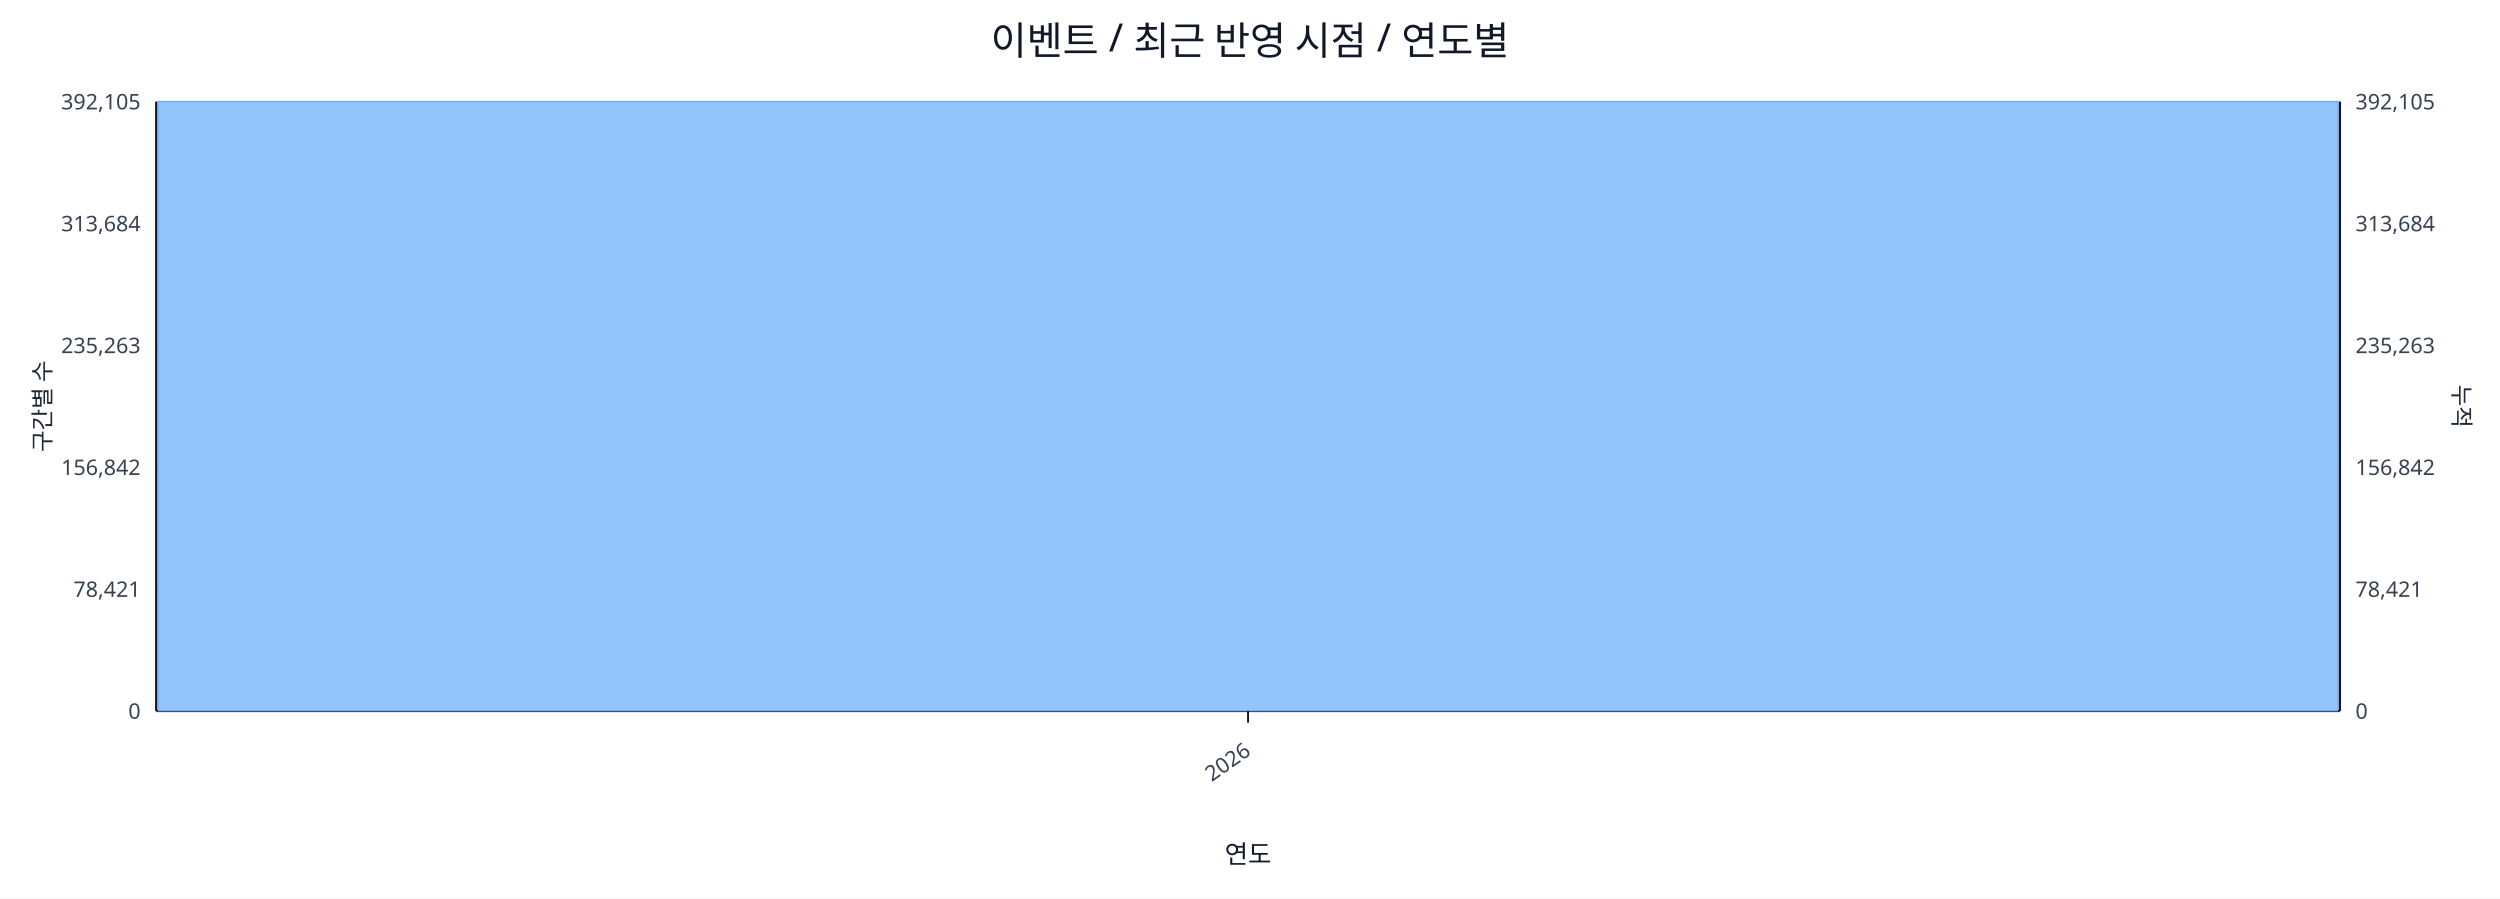
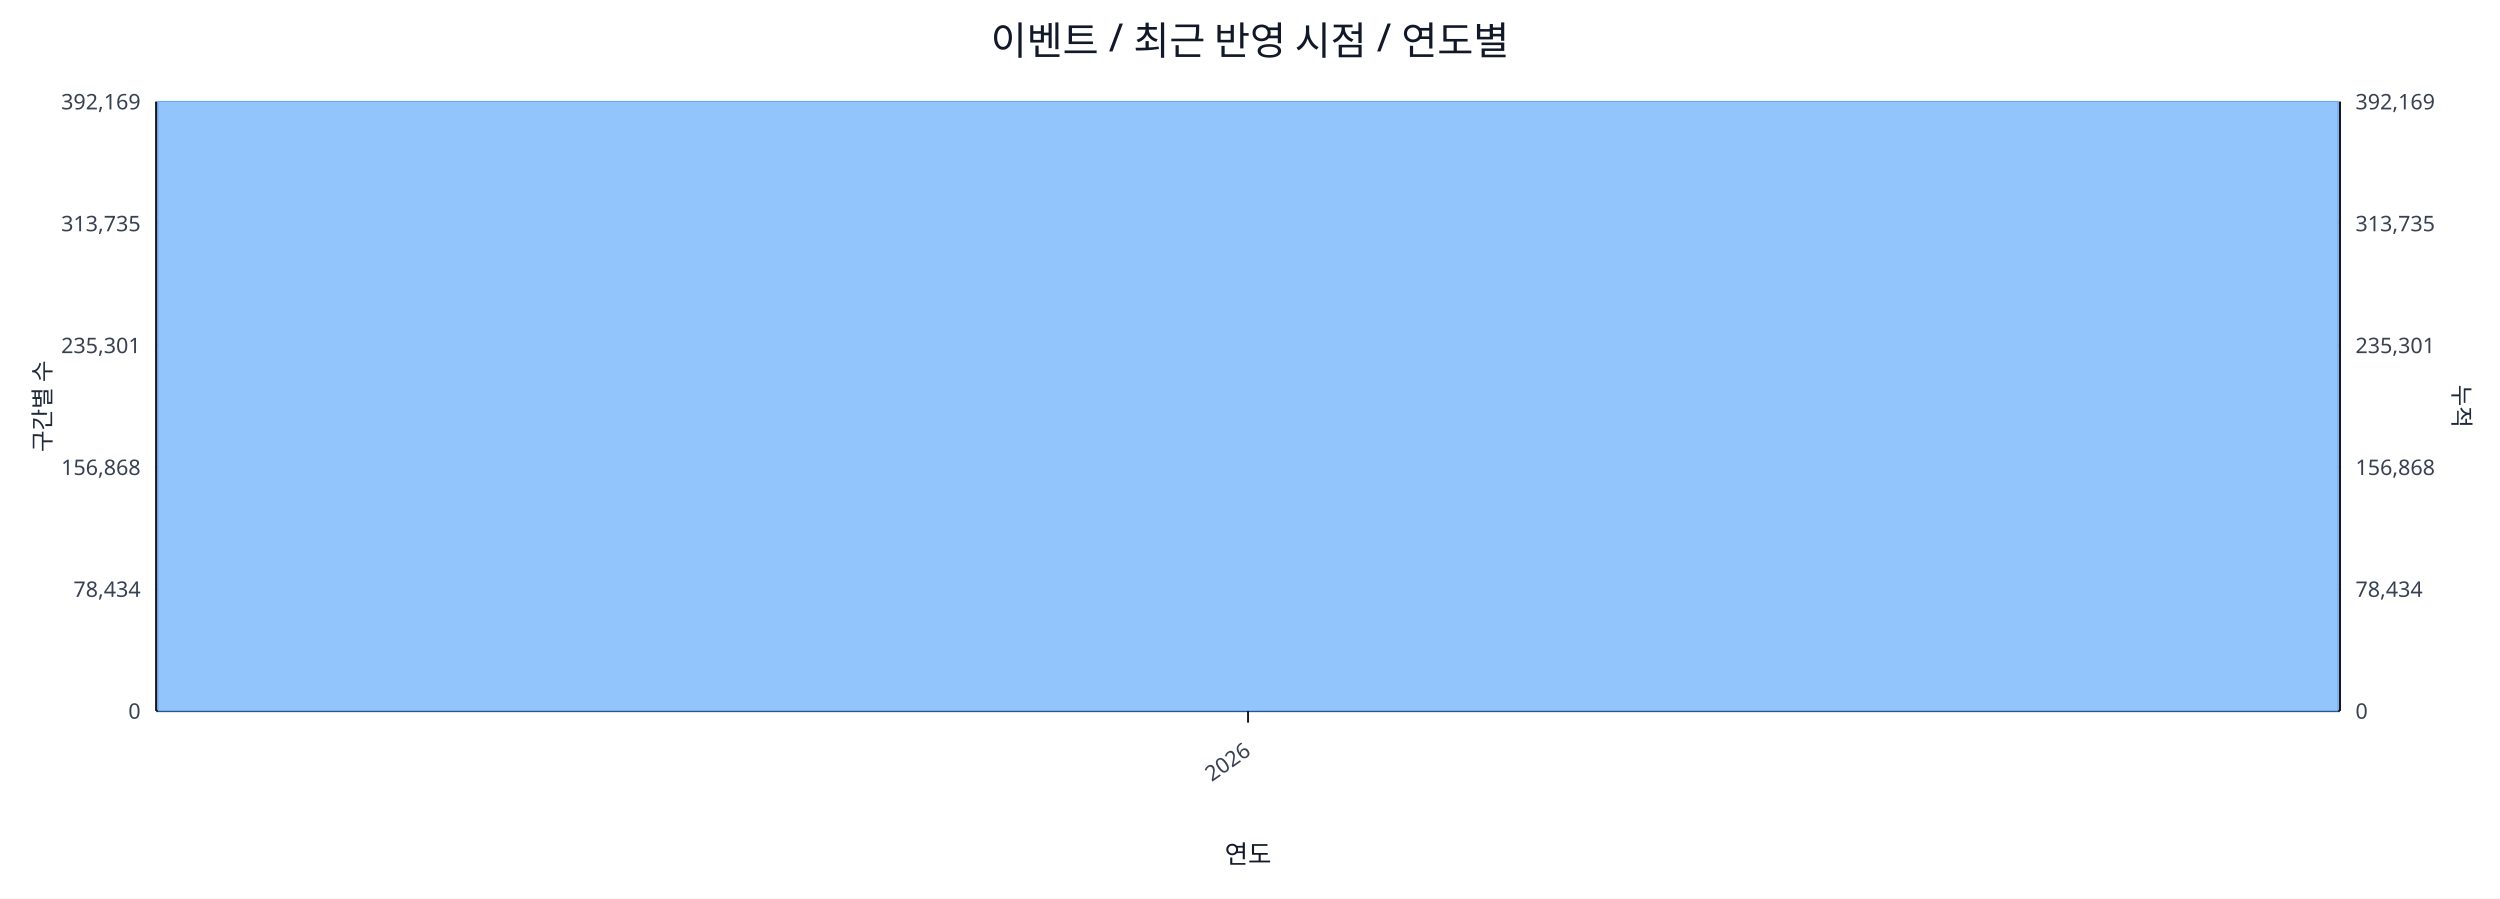
<svg xmlns="http://www.w3.org/2000/svg" width="1280" height="460" viewBox="0 0 1280 460">
  <rect x="0" y="0" width="100%" height="100%" fill="#ffffff" />
  <text x="640.0" y="28" font-size="20" text-anchor="middle" font-family="sans-serif" fill="#111827">이벤트 / 최근 반영 시점 / 연도별</text>
  <line x1="80.0" y1="52.0" x2="1198.0" y2="52.0" stroke="#e5e7eb" stroke-width="1" />
-   <text x="72.0" y="56.0" font-size="11" text-anchor="end" font-family="sans-serif" fill="#374151">392,105</text>
-   <text x="1206.0" y="56.0" font-size="11" text-anchor="start" font-family="sans-serif" fill="#374151">392,105</text>
+   <text x="72.0" y="56.0" font-size="11" text-anchor="end" font-family="sans-serif" fill="#374151">392,169</text>
+   <text x="1206.0" y="56.0" font-size="11" text-anchor="start" font-family="sans-serif" fill="#374151">392,169</text>
  <line x1="80.0" y1="114.4" x2="1198.0" y2="114.4" stroke="#e5e7eb" stroke-width="1" />
-   <text x="72.0" y="118.4" font-size="11" text-anchor="end" font-family="sans-serif" fill="#374151">313,684</text>
-   <text x="1206.0" y="118.4" font-size="11" text-anchor="start" font-family="sans-serif" fill="#374151">313,684</text>
+   <text x="72.0" y="118.4" font-size="11" text-anchor="end" font-family="sans-serif" fill="#374151">313,735</text>
+   <text x="1206.0" y="118.4" font-size="11" text-anchor="start" font-family="sans-serif" fill="#374151">313,735</text>
  <line x1="80.0" y1="176.8" x2="1198.0" y2="176.8" stroke="#e5e7eb" stroke-width="1" />
-   <text x="72.0" y="180.8" font-size="11" text-anchor="end" font-family="sans-serif" fill="#374151">235,263</text>
-   <text x="1206.0" y="180.8" font-size="11" text-anchor="start" font-family="sans-serif" fill="#374151">235,263</text>
+   <text x="72.0" y="180.8" font-size="11" text-anchor="end" font-family="sans-serif" fill="#374151">235,301</text>
+   <text x="1206.0" y="180.8" font-size="11" text-anchor="start" font-family="sans-serif" fill="#374151">235,301</text>
  <line x1="80.0" y1="239.2" x2="1198.0" y2="239.2" stroke="#e5e7eb" stroke-width="1" />
-   <text x="72.0" y="243.2" font-size="11" text-anchor="end" font-family="sans-serif" fill="#374151">156,842</text>
-   <text x="1206.0" y="243.2" font-size="11" text-anchor="start" font-family="sans-serif" fill="#374151">156,842</text>
+   <text x="72.0" y="243.2" font-size="11" text-anchor="end" font-family="sans-serif" fill="#374151">156,868</text>
+   <text x="1206.0" y="243.2" font-size="11" text-anchor="start" font-family="sans-serif" fill="#374151">156,868</text>
  <line x1="80.0" y1="301.6" x2="1198.0" y2="301.6" stroke="#e5e7eb" stroke-width="1" />
-   <text x="72.0" y="305.6" font-size="11" text-anchor="end" font-family="sans-serif" fill="#374151">78,421</text>
-   <text x="1206.0" y="305.6" font-size="11" text-anchor="start" font-family="sans-serif" fill="#374151">78,421</text>
+   <text x="72.0" y="305.6" font-size="11" text-anchor="end" font-family="sans-serif" fill="#374151">78,434</text>
+   <text x="1206.0" y="305.6" font-size="11" text-anchor="start" font-family="sans-serif" fill="#374151">78,434</text>
  <line x1="80.0" y1="364.0" x2="1198.0" y2="364.0" stroke="#e5e7eb" stroke-width="1" />
  <text x="72.0" y="368.0" font-size="11" text-anchor="end" font-family="sans-serif" fill="#374151">0</text>
  <text x="1206.0" y="368.0" font-size="11" text-anchor="start" font-family="sans-serif" fill="#374151">0</text>
  <line x1="80.0" y1="364.0" x2="1198.0" y2="364.0" stroke="#111827" stroke-width="1.2" />
  <line x1="80.0" y1="52.0" x2="80.0" y2="364.0" stroke="#111827" stroke-width="1.2" />
  <line x1="1198.0" y1="52.0" x2="1198.0" y2="364.0" stroke="#111827" stroke-width="1.2" />
  <rect x="81.0" y="52.0" width="1116.0" height="312.0" fill="#93c5fd" stroke="#60a5fa" stroke-width="0.5" />
  <polyline fill="none" stroke="#ef4444" stroke-width="2" points="639.0,52.0" />
  <line x1="639.0" y1="364.0" x2="639.0" y2="370.0" stroke="#111827" stroke-width="1" />
  <text x="641.0" y="386.0" font-size="11" text-anchor="end" transform="rotate(-35 641.0 386.0)" font-family="sans-serif" fill="#374151">2026</text>
  <text x="26" y="208.0" font-size="12" transform="rotate(-90 26 208.0)" text-anchor="middle" font-family="sans-serif" fill="#1f2937">구간별 수</text>
  <text x="1256.0" y="208.0" font-size="12" transform="rotate(90 1256.0 208.0)" text-anchor="middle" font-family="sans-serif" fill="#1f2937">누적</text>
  <text x="639.0" y="442.0" font-size="13" text-anchor="middle" font-family="sans-serif" fill="#111827">연도</text>
</svg>
